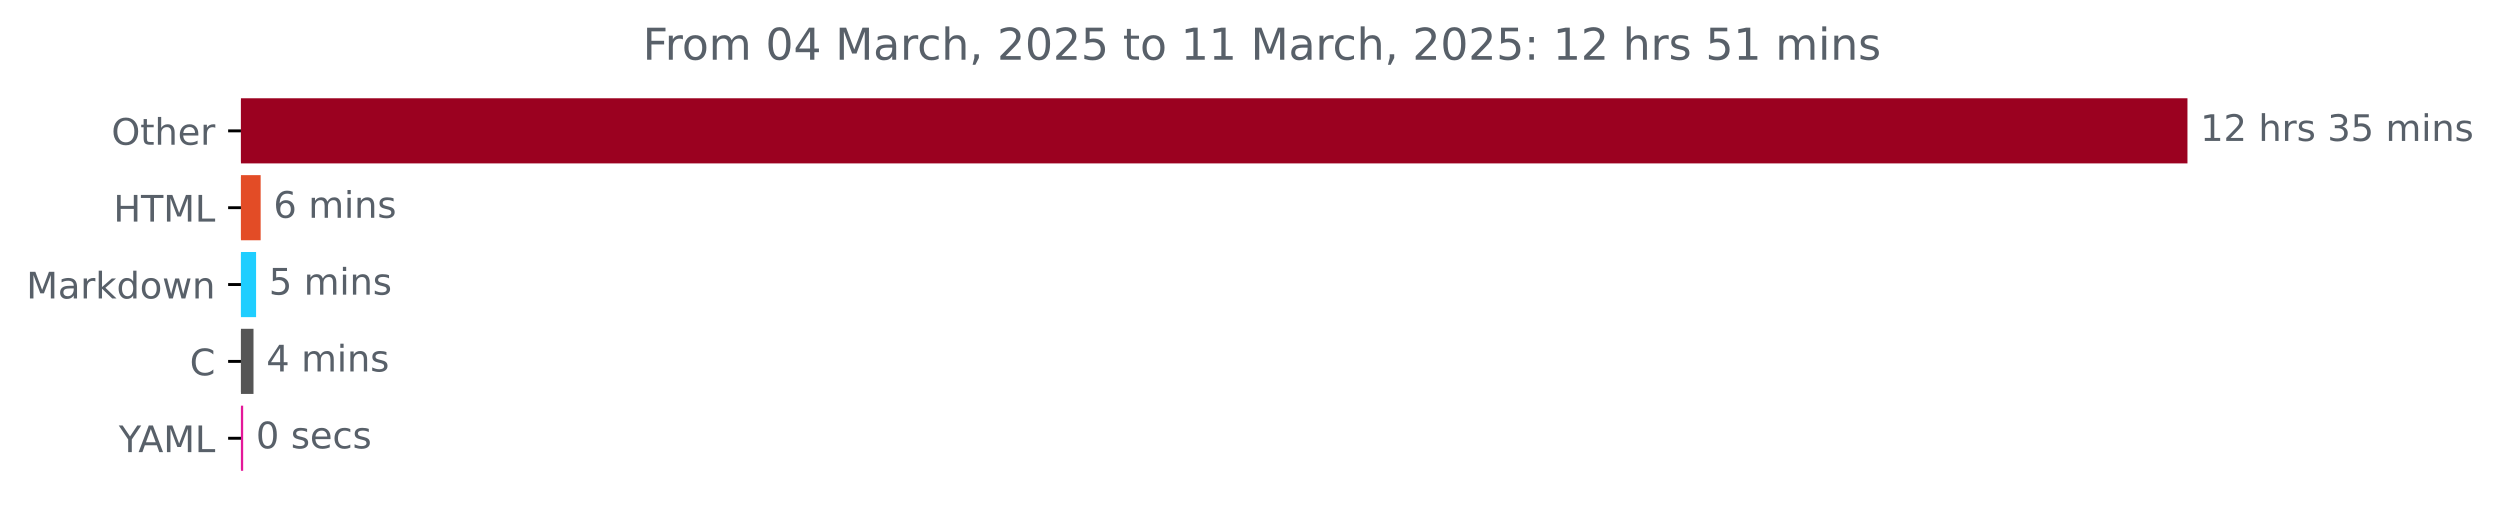
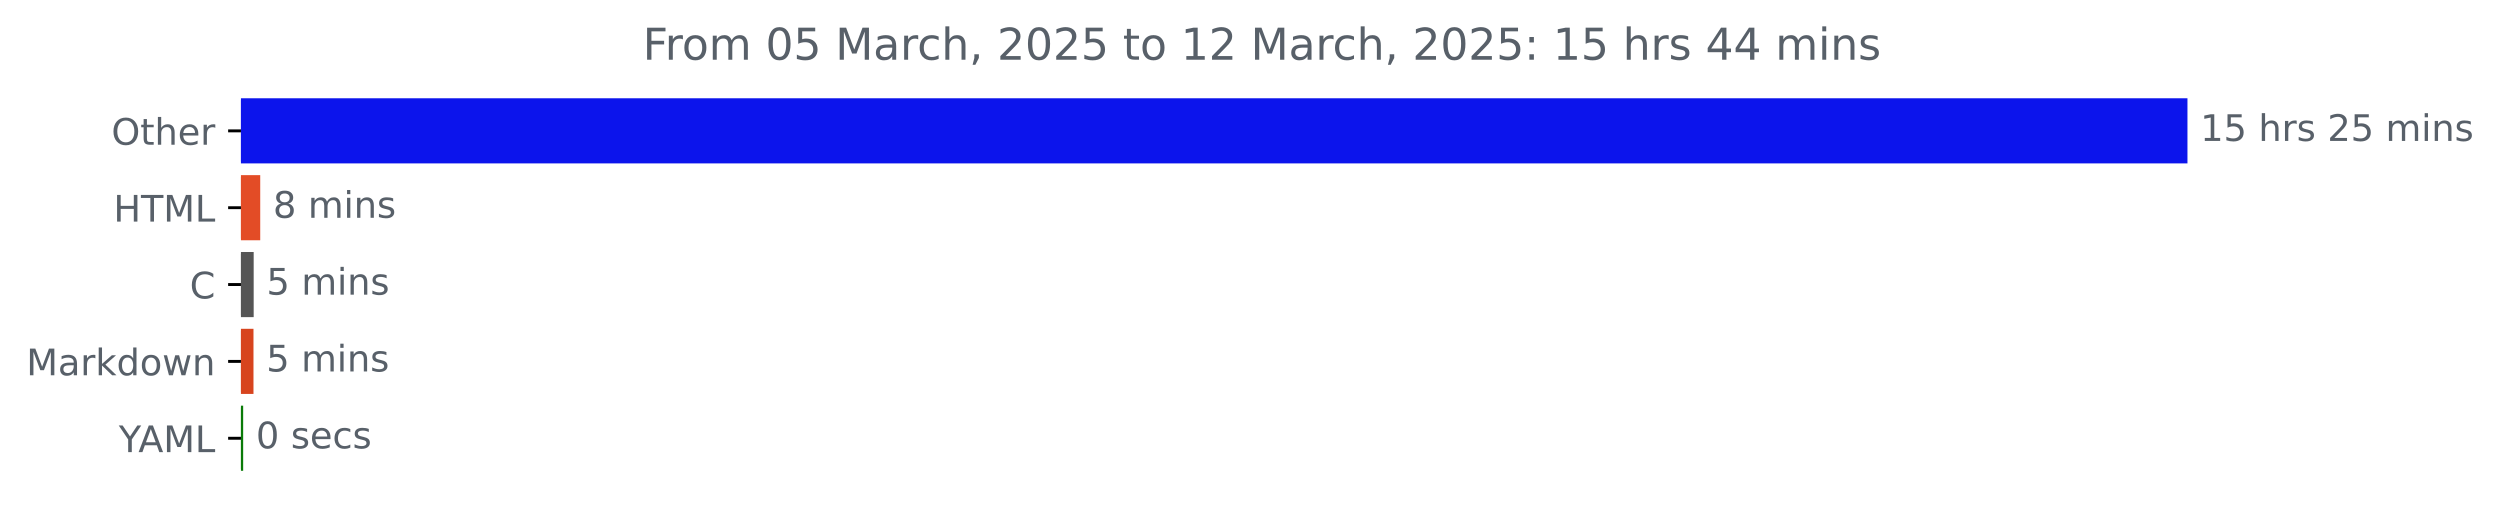
<svg xmlns="http://www.w3.org/2000/svg" xmlns:xlink="http://www.w3.org/1999/xlink" width="683.177pt" height="140.398pt" viewBox="0 0 683.177 140.398" version="1.1">
  <defs>
    <style type="text/css">*{stroke-linejoin: round; stroke-linecap: butt}</style>
  </defs>
  <g id="figure_1">
    <g id="patch_1">
      <path d="M 0 140.398  L 683.177 140.398  L 683.177 0  L 0 0  L 0 140.398  z " style="fill: none" />
    </g>
    <g id="axes_1">
      <g id="patch_2">
-         <path d="M 65.841 27.358  L 597.269 27.358  L 597.269 44.158  L 65.841 44.158  z " clip-path="url(#p34ad609557)" style="fill: #9b0120; stroke: #9b0120; stroke-linejoin: miter" />
+         <path d="M 65.841 27.358  L 597.269 27.358  L 597.269 44.158  L 65.841 44.158  z " clip-path="url(#pc73df0e8ec)" style="fill: #0c14ec; stroke: #0c14ec; stroke-linejoin: miter" />
      </g>
      <g id="patch_3">
-         <path d="M 65.841 48.358  L 70.729 48.358  L 70.729 65.158  L 65.841 65.158  z " clip-path="url(#p34ad609557)" style="fill: #e34c26; stroke: #e34c26; stroke-linejoin: miter" />
+         <path d="M 65.841 48.358  L 70.613 48.358  L 70.613 65.158  L 65.841 65.158  z " clip-path="url(#pc73df0e8ec)" style="fill: #e34c26; stroke: #e34c26; stroke-linejoin: miter" />
      </g>
      <g id="patch_4">
-         <path d="M 65.841 69.358  L 69.479 69.358  L 69.479 86.158  L 65.841 86.158  z " clip-path="url(#p34ad609557)" style="fill: #1fceff; stroke: #1fceff; stroke-linejoin: miter" />
+         <path d="M 65.841 69.358  L 68.823 69.358  L 68.823 86.158  L 65.841 86.158  z " clip-path="url(#pc73df0e8ec)" style="fill: #555555; stroke: #555555; stroke-linejoin: miter" />
      </g>
      <g id="patch_5">
-         <path d="M 65.841 90.358  L 68.773 90.358  L 68.773 107.158  L 65.841 107.158  z " clip-path="url(#p34ad609557)" style="fill: #555555; stroke: #555555; stroke-linejoin: miter" />
+         <path d="M 65.841 90.358  L 68.769 90.358  L 68.769 107.158  L 65.841 107.158  z " clip-path="url(#pc73df0e8ec)" style="fill: #d7441e; stroke: #d7441e; stroke-linejoin: miter" />
      </g>
      <g id="patch_6">
-         <path d="M 65.841 111.358  L 65.949 111.358  L 65.949 128.158  L 65.841 128.158  z " clip-path="url(#p34ad609557)" style="fill: #e41899; stroke: #e41899; stroke-linejoin: miter" />
+         <path d="M 65.841 111.358  L 65.949 111.358  L 65.949 128.158  L 65.841 128.158  z " clip-path="url(#pc73df0e8ec)" style="fill: #0a7b08; stroke: #0a7b08; stroke-linejoin: miter" />
      </g>
      <g id="matplotlib.axis_1" />
      <g id="matplotlib.axis_2">
        <g id="ytick_1">
          <g id="line2d_1">
            <defs>
-               <path id="maa4b4c168c" d="M 0 0  L -3.5 0  " style="stroke: #000000; stroke-width: 0.8" />
+               <path id="m9478a3d4ff" d="M 0 0  L -3.5 0  " style="stroke: #000000; stroke-width: 0.8" />
            </defs>
            <g>
-               <use xlink:href="#maa4b4c168c" x="65.841" y="35.758" style="stroke: #000000; stroke-width: 0.8" />
+               <use xlink:href="#m9478a3d4ff" x="65.841" y="35.758" style="stroke: #000000; stroke-width: 0.8" />
            </g>
          </g>
          <g id="text_1">
            <g style="fill: #586069" transform="translate(30.44687 39.55734) scale(0.1 -0.1)">
              <defs>
                <path id="DejaVuSans-4f" d="M 2522 4238  Q 1834 4238 1429 3725  Q 1025 3213 1025 2328  Q 1025 1447 1429 934  Q 1834 422 2522 422  Q 3209 422 3611 934  Q 4013 1447 4013 2328  Q 4013 3213 3611 3725  Q 3209 4238 2522 4238  z M 2522 4750  Q 3503 4750 4090 4092  Q 4678 3434 4678 2328  Q 4678 1225 4090 567  Q 3503 -91 2522 -91  Q 1538 -91 948 565  Q 359 1222 359 2328  Q 359 3434 948 4092  Q 1538 4750 2522 4750  z " transform="scale(0.015625)" />
                <path id="DejaVuSans-74" d="M 1172 4494  L 1172 3500  L 2356 3500  L 2356 3053  L 1172 3053  L 1172 1153  Q 1172 725 1289 603  Q 1406 481 1766 481  L 2356 481  L 2356 0  L 1766 0  Q 1100 0 847 248  Q 594 497 594 1153  L 594 3053  L 172 3053  L 172 3500  L 594 3500  L 594 4494  L 1172 4494  z " transform="scale(0.015625)" />
                <path id="DejaVuSans-68" d="M 3513 2113  L 3513 0  L 2938 0  L 2938 2094  Q 2938 2591 2744 2837  Q 2550 3084 2163 3084  Q 1697 3084 1428 2787  Q 1159 2491 1159 1978  L 1159 0  L 581 0  L 581 4863  L 1159 4863  L 1159 2956  Q 1366 3272 1645 3428  Q 1925 3584 2291 3584  Q 2894 3584 3203 3211  Q 3513 2838 3513 2113  z " transform="scale(0.015625)" />
                <path id="DejaVuSans-65" d="M 3597 1894  L 3597 1613  L 953 1613  Q 991 1019 1311 708  Q 1631 397 2203 397  Q 2534 397 2845 478  Q 3156 559 3463 722  L 3463 178  Q 3153 47 2828 -22  Q 2503 -91 2169 -91  Q 1331 -91 842 396  Q 353 884 353 1716  Q 353 2575 817 3079  Q 1281 3584 2069 3584  Q 2775 3584 3186 3129  Q 3597 2675 3597 1894  z M 3022 2063  Q 3016 2534 2758 2815  Q 2500 3097 2075 3097  Q 1594 3097 1305 2825  Q 1016 2553 972 2059  L 3022 2063  z " transform="scale(0.015625)" />
                <path id="DejaVuSans-72" d="M 2631 2963  Q 2534 3019 2420 3045  Q 2306 3072 2169 3072  Q 1681 3072 1420 2755  Q 1159 2438 1159 1844  L 1159 0  L 581 0  L 581 3500  L 1159 3500  L 1159 2956  Q 1341 3275 1631 3429  Q 1922 3584 2338 3584  Q 2397 3584 2469 3576  Q 2541 3569 2628 3553  L 2631 2963  z " transform="scale(0.015625)" />
              </defs>
              <use xlink:href="#DejaVuSans-4f" />
              <use xlink:href="#DejaVuSans-74" x="78.711" />
              <use xlink:href="#DejaVuSans-68" x="117.92" />
              <use xlink:href="#DejaVuSans-65" x="181.299" />
              <use xlink:href="#DejaVuSans-72" x="242.822" />
            </g>
          </g>
        </g>
        <g id="ytick_2">
          <g id="line2d_2">
            <g>
-               <use xlink:href="#maa4b4c168c" x="65.841" y="56.758" style="stroke: #000000; stroke-width: 0.8" />
+               <use xlink:href="#m9478a3d4ff" x="65.841" y="56.758" style="stroke: #000000; stroke-width: 0.8" />
            </g>
          </g>
          <g id="text_2">
            <g style="fill: #586069" transform="translate(31.0125 60.55734) scale(0.1 -0.1)">
              <defs>
                <path id="DejaVuSans-48" d="M 628 4666  L 1259 4666  L 1259 2753  L 3553 2753  L 3553 4666  L 4184 4666  L 4184 0  L 3553 0  L 3553 2222  L 1259 2222  L 1259 0  L 628 0  L 628 4666  z " transform="scale(0.015625)" />
                <path id="DejaVuSans-54" d="M -19 4666  L 3928 4666  L 3928 4134  L 2272 4134  L 2272 0  L 1638 0  L 1638 4134  L -19 4134  L -19 4666  z " transform="scale(0.015625)" />
                <path id="DejaVuSans-4d" d="M 628 4666  L 1569 4666  L 2759 1491  L 3956 4666  L 4897 4666  L 4897 0  L 4281 0  L 4281 4097  L 3078 897  L 2444 897  L 1241 4097  L 1241 0  L 628 0  L 628 4666  z " transform="scale(0.015625)" />
                <path id="DejaVuSans-4c" d="M 628 4666  L 1259 4666  L 1259 531  L 3531 531  L 3531 0  L 628 0  L 628 4666  z " transform="scale(0.015625)" />
              </defs>
              <use xlink:href="#DejaVuSans-48" />
              <use xlink:href="#DejaVuSans-54" x="75.195" />
              <use xlink:href="#DejaVuSans-4d" x="136.279" />
              <use xlink:href="#DejaVuSans-4c" x="222.559" />
            </g>
          </g>
        </g>
        <g id="ytick_3">
          <g id="line2d_3">
            <g>
-               <use xlink:href="#maa4b4c168c" x="65.841" y="77.758" style="stroke: #000000; stroke-width: 0.8" />
+               <use xlink:href="#m9478a3d4ff" x="65.841" y="77.758" style="stroke: #000000; stroke-width: 0.8" />
            </g>
          </g>
          <g id="text_3">
-             <g style="fill: #586069" transform="translate(7.2 81.55734) scale(0.1 -0.1)">
+             <g style="fill: #586069" transform="translate(51.85781 81.55734) scale(0.1 -0.1)">
+               <defs>
+                 <path id="DejaVuSans-43" d="M 4122 4306  L 4122 3641  Q 3803 3938 3442 4084  Q 3081 4231 2675 4231  Q 1875 4231 1450 3742  Q 1025 3253 1025 2328  Q 1025 1406 1450 917  Q 1875 428 2675 428  Q 3081 428 3442 575  Q 3803 722 4122 1019  L 4122 359  Q 3791 134 3420 21  Q 3050 -91 2638 -91  Q 1578 -91 968 557  Q 359 1206 359 2328  Q 359 3453 968 4101  Q 1578 4750 2638 4750  Q 3056 4750 3426 4639  Q 3797 4528 4122 4306  z " transform="scale(0.015625)" />
+               </defs>
+               <use xlink:href="#DejaVuSans-43" />
+             </g>
+           </g>
+         </g>
+         <g id="ytick_4">
+           <g id="line2d_4">
+             <g>
+               <use xlink:href="#m9478a3d4ff" x="65.841" y="98.758" style="stroke: #000000; stroke-width: 0.8" />
+             </g>
+           </g>
+           <g id="text_4">
+             <g style="fill: #586069" transform="translate(7.2 102.5573) scale(0.1 -0.1)">
              <defs>
                <path id="DejaVuSans-61" d="M 2194 1759  Q 1497 1759 1228 1600  Q 959 1441 959 1056  Q 959 750 1161 570  Q 1363 391 1709 391  Q 2188 391 2477 730  Q 2766 1069 2766 1631  L 2766 1759  L 2194 1759  z M 3341 1997  L 3341 0  L 2766 0  L 2766 531  Q 2569 213 2275 61  Q 1981 -91 1556 -91  Q 1019 -91 701 211  Q 384 513 384 1019  Q 384 1609 779 1909  Q 1175 2209 1959 2209  L 2766 2209  L 2766 2266  Q 2766 2663 2505 2880  Q 2244 3097 1772 3097  Q 1472 3097 1187 3025  Q 903 2953 641 2809  L 641 3341  Q 956 3463 1253 3523  Q 1550 3584 1831 3584  Q 2591 3584 2966 3190  Q 3341 2797 3341 1997  z " transform="scale(0.015625)" />
                <path id="DejaVuSans-6b" d="M 581 4863  L 1159 4863  L 1159 1991  L 2875 3500  L 3609 3500  L 1753 1863  L 3688 0  L 2938 0  L 1159 1709  L 1159 0  L 581 0  L 581 4863  z " transform="scale(0.015625)" />
                <path id="DejaVuSans-64" d="M 2906 2969  L 2906 4863  L 3481 4863  L 3481 0  L 2906 0  L 2906 525  Q 2725 213 2448 61  Q 2172 -91 1784 -91  Q 1150 -91 751 415  Q 353 922 353 1747  Q 353 2572 751 3078  Q 1150 3584 1784 3584  Q 2172 3584 2448 3432  Q 2725 3281 2906 2969  z M 947 1747  Q 947 1113 1208 752  Q 1469 391 1925 391  Q 2381 391 2643 752  Q 2906 1113 2906 1747  Q 2906 2381 2643 2742  Q 2381 3103 1925 3103  Q 1469 3103 1208 2742  Q 947 2381 947 1747  z " transform="scale(0.015625)" />
                <path id="DejaVuSans-6f" d="M 1959 3097  Q 1497 3097 1228 2736  Q 959 2375 959 1747  Q 959 1119 1226 758  Q 1494 397 1959 397  Q 2419 397 2687 759  Q 2956 1122 2956 1747  Q 2956 2369 2687 2733  Q 2419 3097 1959 3097  z M 1959 3584  Q 2709 3584 3137 3096  Q 3566 2609 3566 1747  Q 3566 888 3137 398  Q 2709 -91 1959 -91  Q 1206 -91 779 398  Q 353 888 353 1747  Q 353 2609 779 3096  Q 1206 3584 1959 3584  z " transform="scale(0.015625)" />
                <path id="DejaVuSans-77" d="M 269 3500  L 844 3500  L 1563 769  L 2278 3500  L 2956 3500  L 3675 769  L 4391 3500  L 4966 3500  L 4050 0  L 3372 0  L 2619 2869  L 1863 0  L 1184 0  L 269 3500  z " transform="scale(0.015625)" />
                <path id="DejaVuSans-6e" d="M 3513 2113  L 3513 0  L 2938 0  L 2938 2094  Q 2938 2591 2744 2837  Q 2550 3084 2163 3084  Q 1697 3084 1428 2787  Q 1159 2491 1159 1978  L 1159 0  L 581 0  L 581 3500  L 1159 3500  L 1159 2956  Q 1366 3272 1645 3428  Q 1925 3584 2291 3584  Q 2894 3584 3203 3211  Q 3513 2838 3513 2113  z " transform="scale(0.015625)" />
              </defs>
              <use xlink:href="#DejaVuSans-4d" />
              <use xlink:href="#DejaVuSans-61" x="86.279" />
              <use xlink:href="#DejaVuSans-72" x="147.559" />
              <use xlink:href="#DejaVuSans-6b" x="188.672" />
              <use xlink:href="#DejaVuSans-64" x="246.582" />
              <use xlink:href="#DejaVuSans-6f" x="310.059" />
              <use xlink:href="#DejaVuSans-77" x="371.24" />
              <use xlink:href="#DejaVuSans-6e" x="453.027" />
            </g>
          </g>
        </g>
-         <g id="ytick_4">
-           <g id="line2d_4">
-             <g>
-               <use xlink:href="#maa4b4c168c" x="65.841" y="98.758" style="stroke: #000000; stroke-width: 0.8" />
-             </g>
-           </g>
-           <g id="text_4">
-             <g style="fill: #586069" transform="translate(51.85781 102.5573) scale(0.1 -0.1)">
-               <defs>
-                 <path id="DejaVuSans-43" d="M 4122 4306  L 4122 3641  Q 3803 3938 3442 4084  Q 3081 4231 2675 4231  Q 1875 4231 1450 3742  Q 1025 3253 1025 2328  Q 1025 1406 1450 917  Q 1875 428 2675 428  Q 3081 428 3442 575  Q 3803 722 4122 1019  L 4122 359  Q 3791 134 3420 21  Q 3050 -91 2638 -91  Q 1578 -91 968 557  Q 359 1206 359 2328  Q 359 3453 968 4101  Q 1578 4750 2638 4750  Q 3056 4750 3426 4639  Q 3797 4528 4122 4306  z " transform="scale(0.015625)" />
-               </defs>
-               <use xlink:href="#DejaVuSans-43" />
-             </g>
-           </g>
-         </g>
        <g id="ytick_5">
          <g id="line2d_5">
            <g>
-               <use xlink:href="#maa4b4c168c" x="65.841" y="119.758" style="stroke: #000000; stroke-width: 0.8" />
+               <use xlink:href="#m9478a3d4ff" x="65.841" y="119.758" style="stroke: #000000; stroke-width: 0.8" />
            </g>
          </g>
          <g id="text_5">
            <g style="fill: #586069" transform="translate(32.46719 123.5573) scale(0.1 -0.1)">
              <defs>
                <path id="DejaVuSans-59" d="M -13 4666  L 666 4666  L 1959 2747  L 3244 4666  L 3922 4666  L 2272 2222  L 2272 0  L 1638 0  L 1638 2222  L -13 4666  z " transform="scale(0.015625)" />
                <path id="DejaVuSans-41" d="M 2188 4044  L 1331 1722  L 3047 1722  L 2188 4044  z M 1831 4666  L 2547 4666  L 4325 0  L 3669 0  L 3244 1197  L 1141 1197  L 716 0  L 50 0  L 1831 4666  z " transform="scale(0.015625)" />
              </defs>
              <use xlink:href="#DejaVuSans-59" />
              <use xlink:href="#DejaVuSans-41" x="53.334" />
              <use xlink:href="#DejaVuSans-4d" x="121.742" />
              <use xlink:href="#DejaVuSans-4c" x="208.021" />
            </g>
          </g>
        </g>
      </g>
      <g id="text_6">
        <g style="fill: #586069" transform="translate(601.2692 38.5175) scale(0.1 -0.1)">
          <defs>
            <path id="DejaVuSans-31" d="M 794 531  L 1825 531  L 1825 4091  L 703 3866  L 703 4441  L 1819 4666  L 2450 4666  L 2450 531  L 3481 531  L 3481 0  L 794 0  L 794 531  z " transform="scale(0.015625)" />
-             <path id="DejaVuSans-32" d="M 1228 531  L 3431 531  L 3431 0  L 469 0  L 469 531  Q 828 903 1448 1529  Q 2069 2156 2228 2338  Q 2531 2678 2651 2914  Q 2772 3150 2772 3378  Q 2772 3750 2511 3984  Q 2250 4219 1831 4219  Q 1534 4219 1204 4116  Q 875 4013 500 3803  L 500 4441  Q 881 4594 1212 4672  Q 1544 4750 1819 4750  Q 2544 4750 2975 4387  Q 3406 4025 3406 3419  Q 3406 3131 3298 2873  Q 3191 2616 2906 2266  Q 2828 2175 2409 1742  Q 1991 1309 1228 531  z " transform="scale(0.015625)" />
+             <path id="DejaVuSans-35" d="M 691 4666  L 3169 4666  L 3169 4134  L 1269 4134  L 1269 2991  Q 1406 3038 1543 3061  Q 1681 3084 1819 3084  Q 2600 3084 3056 2656  Q 3513 2228 3513 1497  Q 3513 744 3044 326  Q 2575 -91 1722 -91  Q 1428 -91 1123 -41  Q 819 9 494 109  L 494 744  Q 775 591 1075 516  Q 1375 441 1709 441  Q 2250 441 2565 725  Q 2881 1009 2881 1497  Q 2881 1984 2565 2268  Q 2250 2553 1709 2553  Q 1456 2553 1204 2497  Q 953 2441 691 2322  L 691 4666  z " transform="scale(0.015625)" />
            <path id="DejaVuSans-20" transform="scale(0.015625)" />
            <path id="DejaVuSans-73" d="M 2834 3397  L 2834 2853  Q 2591 2978 2328 3040  Q 2066 3103 1784 3103  Q 1356 3103 1142 2972  Q 928 2841 928 2578  Q 928 2378 1081 2264  Q 1234 2150 1697 2047  L 1894 2003  Q 2506 1872 2764 1633  Q 3022 1394 3022 966  Q 3022 478 2636 193  Q 2250 -91 1575 -91  Q 1294 -91 989 -36  Q 684 19 347 128  L 347 722  Q 666 556 975 473  Q 1284 391 1588 391  Q 1994 391 2212 530  Q 2431 669 2431 922  Q 2431 1156 2273 1281  Q 2116 1406 1581 1522  L 1381 1569  Q 847 1681 609 1914  Q 372 2147 372 2553  Q 372 3047 722 3315  Q 1072 3584 1716 3584  Q 2034 3584 2315 3537  Q 2597 3491 2834 3397  z " transform="scale(0.015625)" />
-             <path id="DejaVuSans-33" d="M 2597 2516  Q 3050 2419 3304 2112  Q 3559 1806 3559 1356  Q 3559 666 3084 287  Q 2609 -91 1734 -91  Q 1441 -91 1130 -33  Q 819 25 488 141  L 488 750  Q 750 597 1062 519  Q 1375 441 1716 441  Q 2309 441 2620 675  Q 2931 909 2931 1356  Q 2931 1769 2642 2001  Q 2353 2234 1838 2234  L 1294 2234  L 1294 2753  L 1863 2753  Q 2328 2753 2575 2939  Q 2822 3125 2822 3475  Q 2822 3834 2567 4026  Q 2313 4219 1838 4219  Q 1578 4219 1281 4162  Q 984 4106 628 3988  L 628 4550  Q 988 4650 1302 4700  Q 1616 4750 1894 4750  Q 2613 4750 3031 4423  Q 3450 4097 3450 3541  Q 3450 3153 3228 2886  Q 3006 2619 2597 2516  z " transform="scale(0.015625)" />
-             <path id="DejaVuSans-35" d="M 691 4666  L 3169 4666  L 3169 4134  L 1269 4134  L 1269 2991  Q 1406 3038 1543 3061  Q 1681 3084 1819 3084  Q 2600 3084 3056 2656  Q 3513 2228 3513 1497  Q 3513 744 3044 326  Q 2575 -91 1722 -91  Q 1428 -91 1123 -41  Q 819 9 494 109  L 494 744  Q 775 591 1075 516  Q 1375 441 1709 441  Q 2250 441 2565 725  Q 2881 1009 2881 1497  Q 2881 1984 2565 2268  Q 2250 2553 1709 2553  Q 1456 2553 1204 2497  Q 953 2441 691 2322  L 691 4666  z " transform="scale(0.015625)" />
+             <path id="DejaVuSans-32" d="M 1228 531  L 3431 531  L 3431 0  L 469 0  L 469 531  Q 828 903 1448 1529  Q 2069 2156 2228 2338  Q 2531 2678 2651 2914  Q 2772 3150 2772 3378  Q 2772 3750 2511 3984  Q 2250 4219 1831 4219  Q 1534 4219 1204 4116  Q 875 4013 500 3803  L 500 4441  Q 881 4594 1212 4672  Q 1544 4750 1819 4750  Q 2544 4750 2975 4387  Q 3406 4025 3406 3419  Q 3406 3131 3298 2873  Q 3191 2616 2906 2266  Q 2828 2175 2409 1742  Q 1991 1309 1228 531  z " transform="scale(0.015625)" />
            <path id="DejaVuSans-6d" d="M 3328 2828  Q 3544 3216 3844 3400  Q 4144 3584 4550 3584  Q 5097 3584 5394 3201  Q 5691 2819 5691 2113  L 5691 0  L 5113 0  L 5113 2094  Q 5113 2597 4934 2840  Q 4756 3084 4391 3084  Q 3944 3084 3684 2787  Q 3425 2491 3425 1978  L 3425 0  L 2847 0  L 2847 2094  Q 2847 2600 2669 2842  Q 2491 3084 2119 3084  Q 1678 3084 1418 2786  Q 1159 2488 1159 1978  L 1159 0  L 581 0  L 581 3500  L 1159 3500  L 1159 2956  Q 1356 3278 1631 3431  Q 1906 3584 2284 3584  Q 2666 3584 2933 3390  Q 3200 3197 3328 2828  z " transform="scale(0.015625)" />
            <path id="DejaVuSans-69" d="M 603 3500  L 1178 3500  L 1178 0  L 603 0  L 603 3500  z M 603 4863  L 1178 4863  L 1178 4134  L 603 4134  L 603 4863  z " transform="scale(0.015625)" />
          </defs>
          <use xlink:href="#DejaVuSans-31" />
-           <use xlink:href="#DejaVuSans-32" x="63.623" />
+           <use xlink:href="#DejaVuSans-35" x="63.623" />
          <use xlink:href="#DejaVuSans-20" x="127.246" />
          <use xlink:href="#DejaVuSans-68" x="159.033" />
          <use xlink:href="#DejaVuSans-72" x="222.412" />
          <use xlink:href="#DejaVuSans-73" x="263.525" />
          <use xlink:href="#DejaVuSans-20" x="315.625" />
-           <use xlink:href="#DejaVuSans-33" x="347.412" />
+           <use xlink:href="#DejaVuSans-32" x="347.412" />
          <use xlink:href="#DejaVuSans-35" x="411.035" />
          <use xlink:href="#DejaVuSans-20" x="474.658" />
          <use xlink:href="#DejaVuSans-6d" x="506.445" />
          <use xlink:href="#DejaVuSans-69" x="603.857" />
          <use xlink:href="#DejaVuSans-6e" x="631.641" />
          <use xlink:href="#DejaVuSans-73" x="695.02" />
        </g>
      </g>
      <g id="text_7">
-         <g style="fill: #586069" transform="translate(74.72857 59.5175) scale(0.1 -0.1)">
-           <defs>
-             <path id="DejaVuSans-36" d="M 2113 2584  Q 1688 2584 1439 2293  Q 1191 2003 1191 1497  Q 1191 994 1439 701  Q 1688 409 2113 409  Q 2538 409 2786 701  Q 3034 994 3034 1497  Q 3034 2003 2786 2293  Q 2538 2584 2113 2584  z M 3366 4563  L 3366 3988  Q 3128 4100 2886 4159  Q 2644 4219 2406 4219  Q 1781 4219 1451 3797  Q 1122 3375 1075 2522  Q 1259 2794 1537 2939  Q 1816 3084 2150 3084  Q 2853 3084 3261 2657  Q 3669 2231 3669 1497  Q 3669 778 3244 343  Q 2819 -91 2113 -91  Q 1303 -91 875 529  Q 447 1150 447 2328  Q 447 3434 972 4092  Q 1497 4750 2381 4750  Q 2619 4750 2861 4703  Q 3103 4656 3366 4563  z " transform="scale(0.015625)" />
-           </defs>
-           <use xlink:href="#DejaVuSans-36" />
+         <g style="fill: #586069" transform="translate(74.61312 59.5175) scale(0.1 -0.1)">
+           <defs>
+             <path id="DejaVuSans-38" d="M 2034 2216  Q 1584 2216 1326 1975  Q 1069 1734 1069 1313  Q 1069 891 1326 650  Q 1584 409 2034 409  Q 2484 409 2743 651  Q 3003 894 3003 1313  Q 3003 1734 2745 1975  Q 2488 2216 2034 2216  z M 1403 2484  Q 997 2584 770 2862  Q 544 3141 544 3541  Q 544 4100 942 4425  Q 1341 4750 2034 4750  Q 2731 4750 3128 4425  Q 3525 4100 3525 3541  Q 3525 3141 3298 2862  Q 3072 2584 2669 2484  Q 3125 2378 3379 2068  Q 3634 1759 3634 1313  Q 3634 634 3220 271  Q 2806 -91 2034 -91  Q 1263 -91 848 271  Q 434 634 434 1313  Q 434 1759 690 2068  Q 947 2378 1403 2484  z M 1172 3481  Q 1172 3119 1398 2916  Q 1625 2713 2034 2713  Q 2441 2713 2670 2916  Q 2900 3119 2900 3481  Q 2900 3844 2670 4047  Q 2441 4250 2034 4250  Q 1625 4250 1398 4047  Q 1172 3844 1172 3481  z " transform="scale(0.015625)" />
+           </defs>
+           <use xlink:href="#DejaVuSans-38" />
          <use xlink:href="#DejaVuSans-20" x="63.623" />
          <use xlink:href="#DejaVuSans-6d" x="95.41" />
          <use xlink:href="#DejaVuSans-69" x="192.822" />
          <use xlink:href="#DejaVuSans-6e" x="220.605" />
          <use xlink:href="#DejaVuSans-73" x="283.984" />
        </g>
      </g>
      <g id="text_8">
-         <g style="fill: #586069" transform="translate(73.47943 80.5175) scale(0.1 -0.1)">
+         <g style="fill: #586069" transform="translate(72.82344 80.5175) scale(0.1 -0.1)">
          <use xlink:href="#DejaVuSans-35" />
          <use xlink:href="#DejaVuSans-20" x="63.623" />
          <use xlink:href="#DejaVuSans-6d" x="95.41" />
          <use xlink:href="#DejaVuSans-69" x="192.822" />
          <use xlink:href="#DejaVuSans-6e" x="220.605" />
          <use xlink:href="#DejaVuSans-73" x="283.984" />
        </g>
      </g>
      <g id="text_9">
-         <g style="fill: #586069" transform="translate(72.77339 101.5175) scale(0.1 -0.1)">
-           <defs>
-             <path id="DejaVuSans-34" d="M 2419 4116  L 825 1625  L 2419 1625  L 2419 4116  z M 2253 4666  L 3047 4666  L 3047 1625  L 3713 1625  L 3713 1100  L 3047 1100  L 3047 0  L 2419 0  L 2419 1100  L 313 1100  L 313 1709  L 2253 4666  z " transform="scale(0.015625)" />
-           </defs>
-           <use xlink:href="#DejaVuSans-34" />
+         <g style="fill: #586069" transform="translate(72.7692 101.5175) scale(0.1 -0.1)">
+           <use xlink:href="#DejaVuSans-35" />
          <use xlink:href="#DejaVuSans-20" x="63.623" />
          <use xlink:href="#DejaVuSans-6d" x="95.41" />
          <use xlink:href="#DejaVuSans-69" x="192.822" />
          <use xlink:href="#DejaVuSans-6e" x="220.605" />
          <use xlink:href="#DejaVuSans-73" x="283.984" />
        </g>
      </g>
      <g id="text_10">
-         <g style="fill: #586069" transform="translate(69.94925 122.5175) scale(0.1 -0.1)">
+         <g style="fill: #586069" transform="translate(69.94909 122.5175) scale(0.1 -0.1)">
          <defs>
            <path id="DejaVuSans-30" d="M 2034 4250  Q 1547 4250 1301 3770  Q 1056 3291 1056 2328  Q 1056 1369 1301 889  Q 1547 409 2034 409  Q 2525 409 2770 889  Q 3016 1369 3016 2328  Q 3016 3291 2770 3770  Q 2525 4250 2034 4250  z M 2034 4750  Q 2819 4750 3233 4129  Q 3647 3509 3647 2328  Q 3647 1150 3233 529  Q 2819 -91 2034 -91  Q 1250 -91 836 529  Q 422 1150 422 2328  Q 422 3509 836 4129  Q 1250 4750 2034 4750  z " transform="scale(0.015625)" />
            <path id="DejaVuSans-63" d="M 3122 3366  L 3122 2828  Q 2878 2963 2633 3030  Q 2388 3097 2138 3097  Q 1578 3097 1268 2742  Q 959 2388 959 1747  Q 959 1106 1268 751  Q 1578 397 2138 397  Q 2388 397 2633 464  Q 2878 531 3122 666  L 3122 134  Q 2881 22 2623 -34  Q 2366 -91 2075 -91  Q 1284 -91 818 406  Q 353 903 353 1747  Q 353 2603 823 3093  Q 1294 3584 2113 3584  Q 2378 3584 2631 3529  Q 2884 3475 3122 3366  z " transform="scale(0.015625)" />
          </defs>
          <use xlink:href="#DejaVuSans-30" />
          <use xlink:href="#DejaVuSans-20" x="63.623" />
          <use xlink:href="#DejaVuSans-73" x="95.41" />
          <use xlink:href="#DejaVuSans-65" x="147.51" />
          <use xlink:href="#DejaVuSans-63" x="209.033" />
          <use xlink:href="#DejaVuSans-73" x="264.014" />
        </g>
      </g>
      <g id="text_11">
        <g style="fill: #586069" transform="translate(175.6556 16.31812) scale(0.12 -0.12)">
          <defs>
            <path id="DejaVuSans-46" d="M 628 4666  L 3309 4666  L 3309 4134  L 1259 4134  L 1259 2759  L 3109 2759  L 3109 2228  L 1259 2228  L 1259 0  L 628 0  L 628 4666  z " transform="scale(0.015625)" />
            <path id="DejaVuSans-2c" d="M 750 794  L 1409 794  L 1409 256  L 897 -744  L 494 -744  L 750 256  L 750 794  z " transform="scale(0.015625)" />
            <path id="DejaVuSans-3a" d="M 750 794  L 1409 794  L 1409 0  L 750 0  L 750 794  z M 750 3309  L 1409 3309  L 1409 2516  L 750 2516  L 750 3309  z " transform="scale(0.015625)" />
+             <path id="DejaVuSans-34" d="M 2419 4116  L 825 1625  L 2419 1625  L 2419 4116  z M 2253 4666  L 3047 4666  L 3047 1625  L 3713 1625  L 3713 1100  L 3047 1100  L 3047 0  L 2419 0  L 2419 1100  L 313 1100  L 313 1709  L 2253 4666  z " transform="scale(0.015625)" />
          </defs>
          <use xlink:href="#DejaVuSans-46" />
          <use xlink:href="#DejaVuSans-72" x="50.27" />
          <use xlink:href="#DejaVuSans-6f" x="89.133" />
          <use xlink:href="#DejaVuSans-6d" x="150.314" />
          <use xlink:href="#DejaVuSans-20" x="247.727" />
          <use xlink:href="#DejaVuSans-30" x="279.514" />
-           <use xlink:href="#DejaVuSans-34" x="343.137" />
+           <use xlink:href="#DejaVuSans-35" x="343.137" />
          <use xlink:href="#DejaVuSans-20" x="406.76" />
          <use xlink:href="#DejaVuSans-4d" x="438.547" />
          <use xlink:href="#DejaVuSans-61" x="524.826" />
          <use xlink:href="#DejaVuSans-72" x="586.105" />
          <use xlink:href="#DejaVuSans-63" x="624.969" />
          <use xlink:href="#DejaVuSans-68" x="679.949" />
          <use xlink:href="#DejaVuSans-2c" x="743.328" />
          <use xlink:href="#DejaVuSans-20" x="775.115" />
          <use xlink:href="#DejaVuSans-32" x="806.902" />
          <use xlink:href="#DejaVuSans-30" x="870.525" />
          <use xlink:href="#DejaVuSans-32" x="934.148" />
          <use xlink:href="#DejaVuSans-35" x="997.771" />
          <use xlink:href="#DejaVuSans-20" x="1061.395" />
          <use xlink:href="#DejaVuSans-74" x="1093.182" />
          <use xlink:href="#DejaVuSans-6f" x="1132.391" />
          <use xlink:href="#DejaVuSans-20" x="1193.572" />
          <use xlink:href="#DejaVuSans-31" x="1225.359" />
-           <use xlink:href="#DejaVuSans-31" x="1288.982" />
+           <use xlink:href="#DejaVuSans-32" x="1288.982" />
          <use xlink:href="#DejaVuSans-20" x="1352.605" />
          <use xlink:href="#DejaVuSans-4d" x="1384.393" />
          <use xlink:href="#DejaVuSans-61" x="1470.672" />
          <use xlink:href="#DejaVuSans-72" x="1531.951" />
          <use xlink:href="#DejaVuSans-63" x="1570.814" />
          <use xlink:href="#DejaVuSans-68" x="1625.795" />
          <use xlink:href="#DejaVuSans-2c" x="1689.174" />
          <use xlink:href="#DejaVuSans-20" x="1720.961" />
          <use xlink:href="#DejaVuSans-32" x="1752.748" />
          <use xlink:href="#DejaVuSans-30" x="1816.371" />
          <use xlink:href="#DejaVuSans-32" x="1879.994" />
          <use xlink:href="#DejaVuSans-35" x="1943.617" />
          <use xlink:href="#DejaVuSans-3a" x="2007.24" />
          <use xlink:href="#DejaVuSans-20" x="2040.932" />
          <use xlink:href="#DejaVuSans-31" x="2072.719" />
-           <use xlink:href="#DejaVuSans-32" x="2136.342" />
+           <use xlink:href="#DejaVuSans-35" x="2136.342" />
          <use xlink:href="#DejaVuSans-20" x="2199.965" />
          <use xlink:href="#DejaVuSans-68" x="2231.752" />
          <use xlink:href="#DejaVuSans-72" x="2295.131" />
          <use xlink:href="#DejaVuSans-73" x="2336.244" />
          <use xlink:href="#DejaVuSans-20" x="2388.344" />
-           <use xlink:href="#DejaVuSans-35" x="2420.131" />
-           <use xlink:href="#DejaVuSans-31" x="2483.754" />
+           <use xlink:href="#DejaVuSans-34" x="2420.131" />
+           <use xlink:href="#DejaVuSans-34" x="2483.754" />
          <use xlink:href="#DejaVuSans-20" x="2547.377" />
          <use xlink:href="#DejaVuSans-6d" x="2579.164" />
          <use xlink:href="#DejaVuSans-69" x="2676.576" />
          <use xlink:href="#DejaVuSans-6e" x="2704.359" />
          <use xlink:href="#DejaVuSans-73" x="2767.738" />
        </g>
      </g>
    </g>
  </g>
  <defs>
-     <clipPath id="p34ad609557">
+     <clipPath id="pc73df0e8ec">
      <rect x="65.841" y="22.318" width="558" height="110.88" />
    </clipPath>
  </defs>
</svg>
